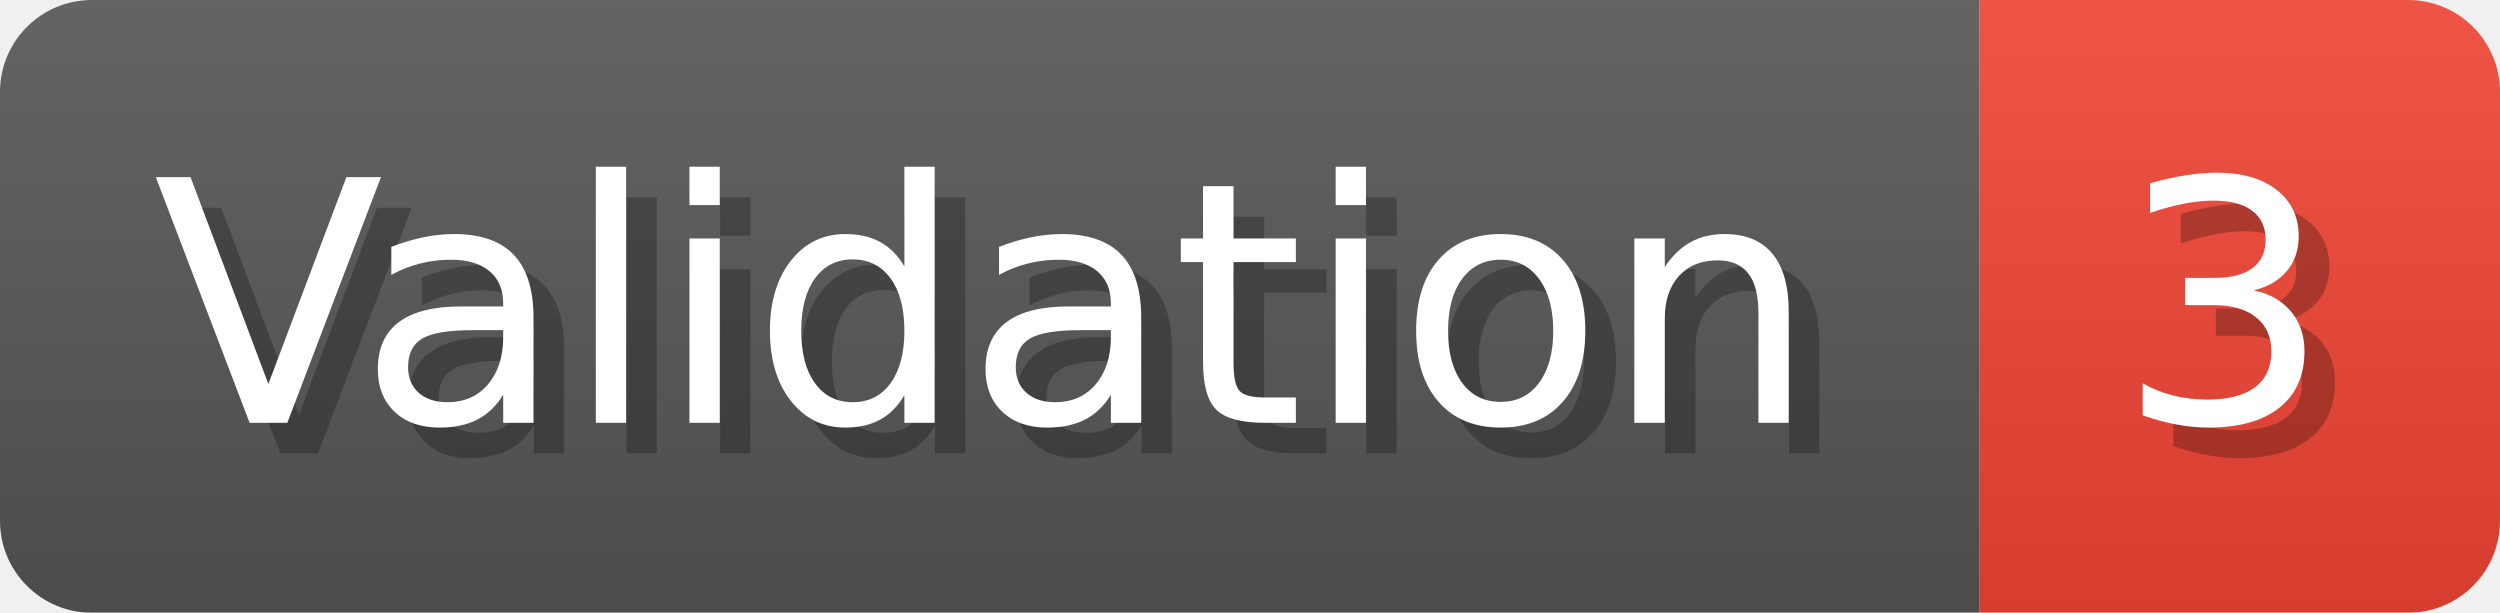
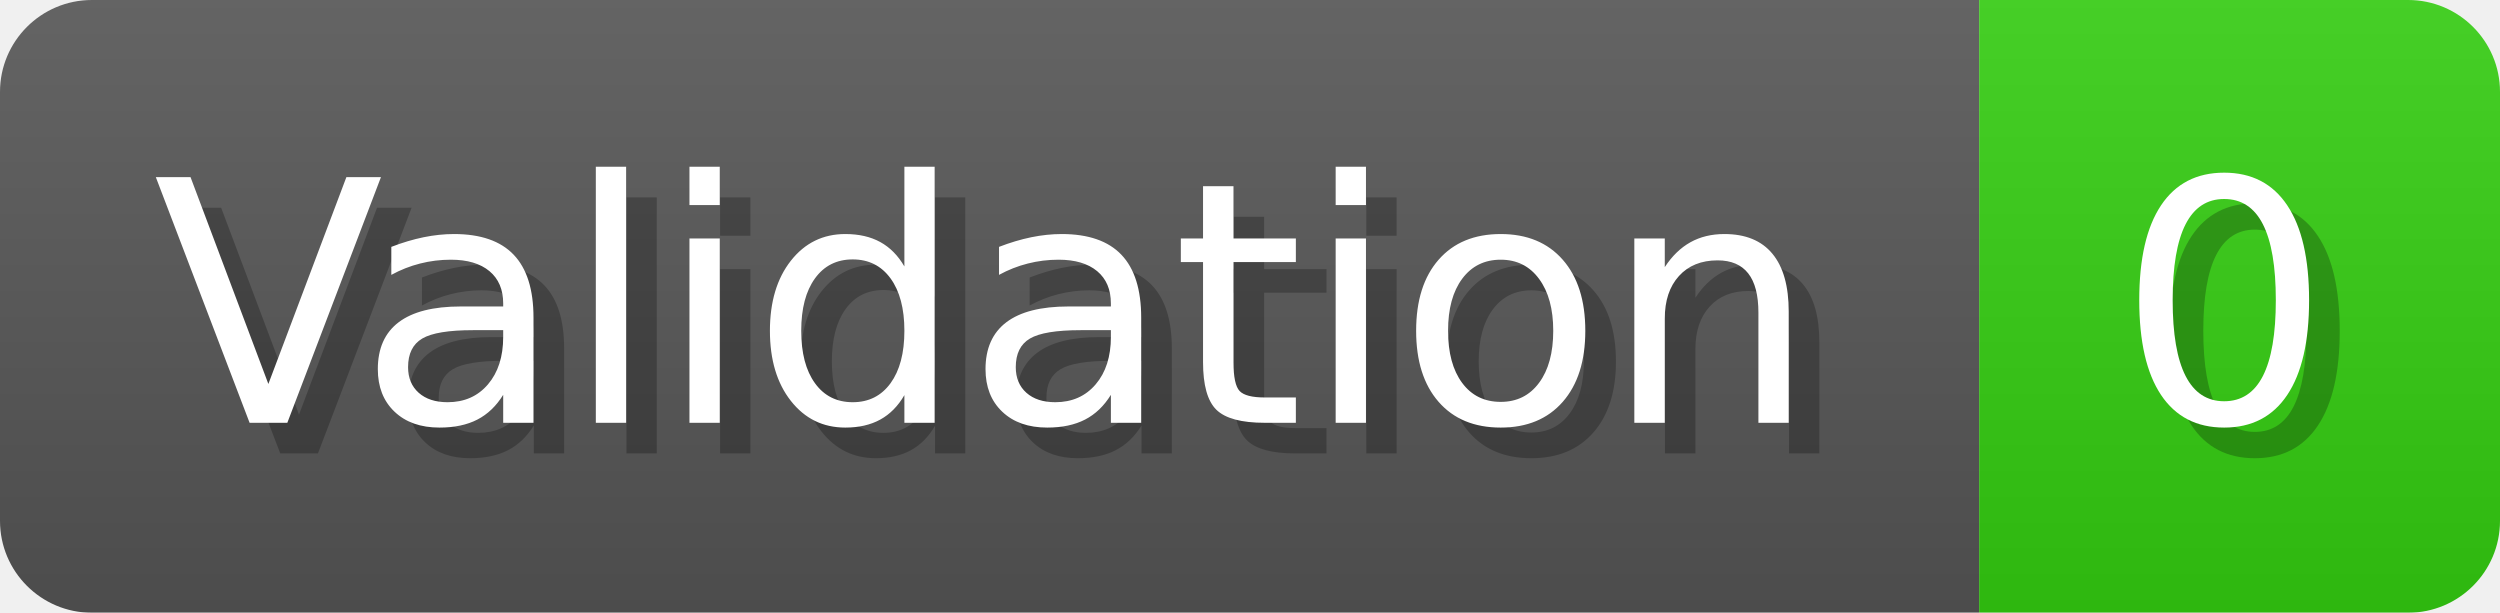
- <svg xmlns="http://www.w3.org/2000/svg" width="81.6" height="20" viewBox="0 0 816 200" role="img" aria-label="Validation: 3">
+ <svg xmlns="http://www.w3.org/2000/svg" width="81.6" height="20" viewBox="0 0 816 200" role="img" aria-label="Validation: 0">
  <linearGradient id="a" x2="0" y2="100%">
    <stop offset="0" stop-opacity=".1" stop-color="#EEE" />
    <stop offset="1" stop-opacity=".1" />
  </linearGradient>
  <mask id="m">
    <rect width="816" height="200" rx="30" fill="#FFF" />
  </mask>
  <g mask="url(#m)">
    <rect width="646" height="200" fill="#555" />
-     <rect width="170" height="200" fill="#E43" x="646" />
+     <rect width="170" height="200" fill="#3C1" x="646" />
    <rect width="816" height="200" fill="url(#a)" />
  </g>
  <g aria-hidden="true" fill="#fff" text-anchor="start" font-family="Verdana,DejaVu Sans,sans-serif" font-size="110">
    <text x="60" y="148" textLength="546" fill="#000" opacity="0.25">Validation</text>
    <text x="50" y="138" textLength="546">Validation</text>
-     <text x="701" y="148" textLength="70" fill="#000" opacity="0.25">3</text>
-     <text x="691" y="138" textLength="70">3</text>
+     <text x="701" y="148" textLength="70" fill="#000" opacity="0.25">0</text>
+     <text x="691" y="138" textLength="70">0</text>
  </g>
</svg>
